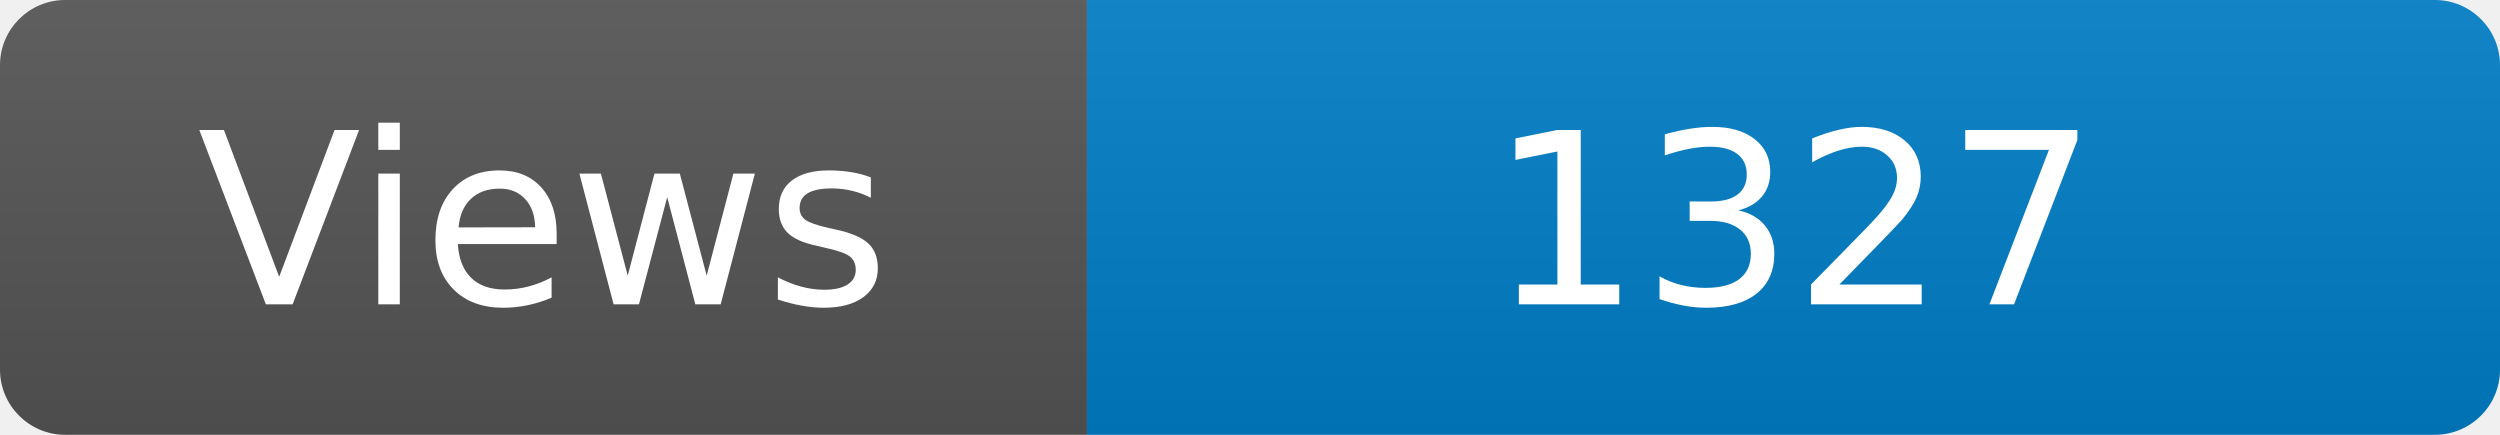
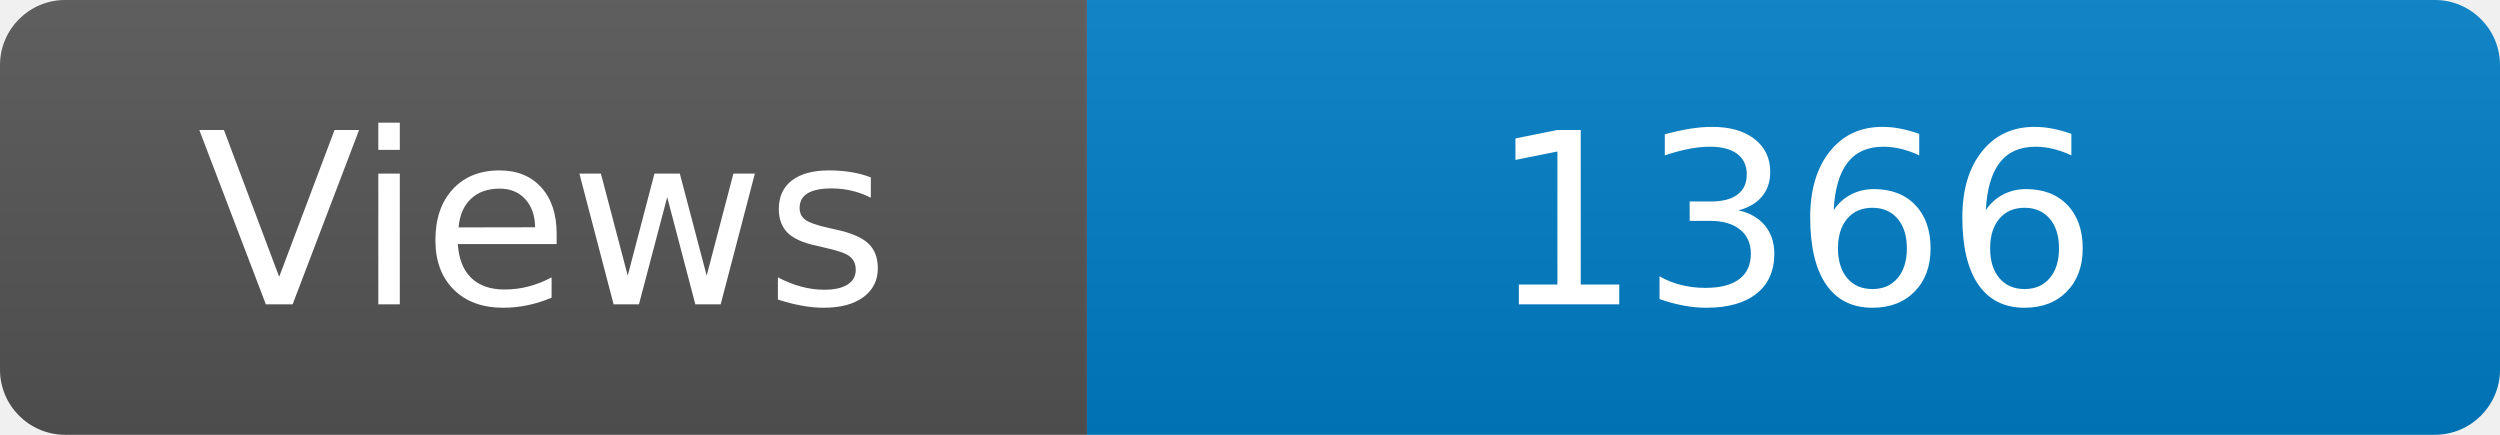
<svg xmlns="http://www.w3.org/2000/svg" width="115" height="20" role="img" aria-label="Maintained?: yes">
  <linearGradient id="s" x2="0" y2="100%">
    <stop offset="0" stop-color="#bbb" stop-opacity=".1" />
    <stop offset="1" stop-opacity=".1" />
  </linearGradient>
  <clipPath id="r">
    <rect width="115" height="20" rx="3" fill="#fff" />
  </clipPath>
  <g clip-path="url(#r)">
    <rect width="50" height="20" fill="#555" />
    <rect x="50" width="160" height="20" fill="#007ec6" />
    <rect width="115" height="20" fill="url(#s)" />
  </g>
  <g fill="#fff" text-anchor="middle" font-family="Verdana,Geneva,DejaVu Sans,sans-serif" font-size="110">
    <text x="250" y="140" transform="scale(.1)" fill="#fff">Views</text>
-     <text x="825" y="140" transform="scale(.1)" fill="#fff">1327</text>
+     <text x="825" y="140" transform="scale(.1)" fill="#fff">1366</text>
  </g>
</svg>
